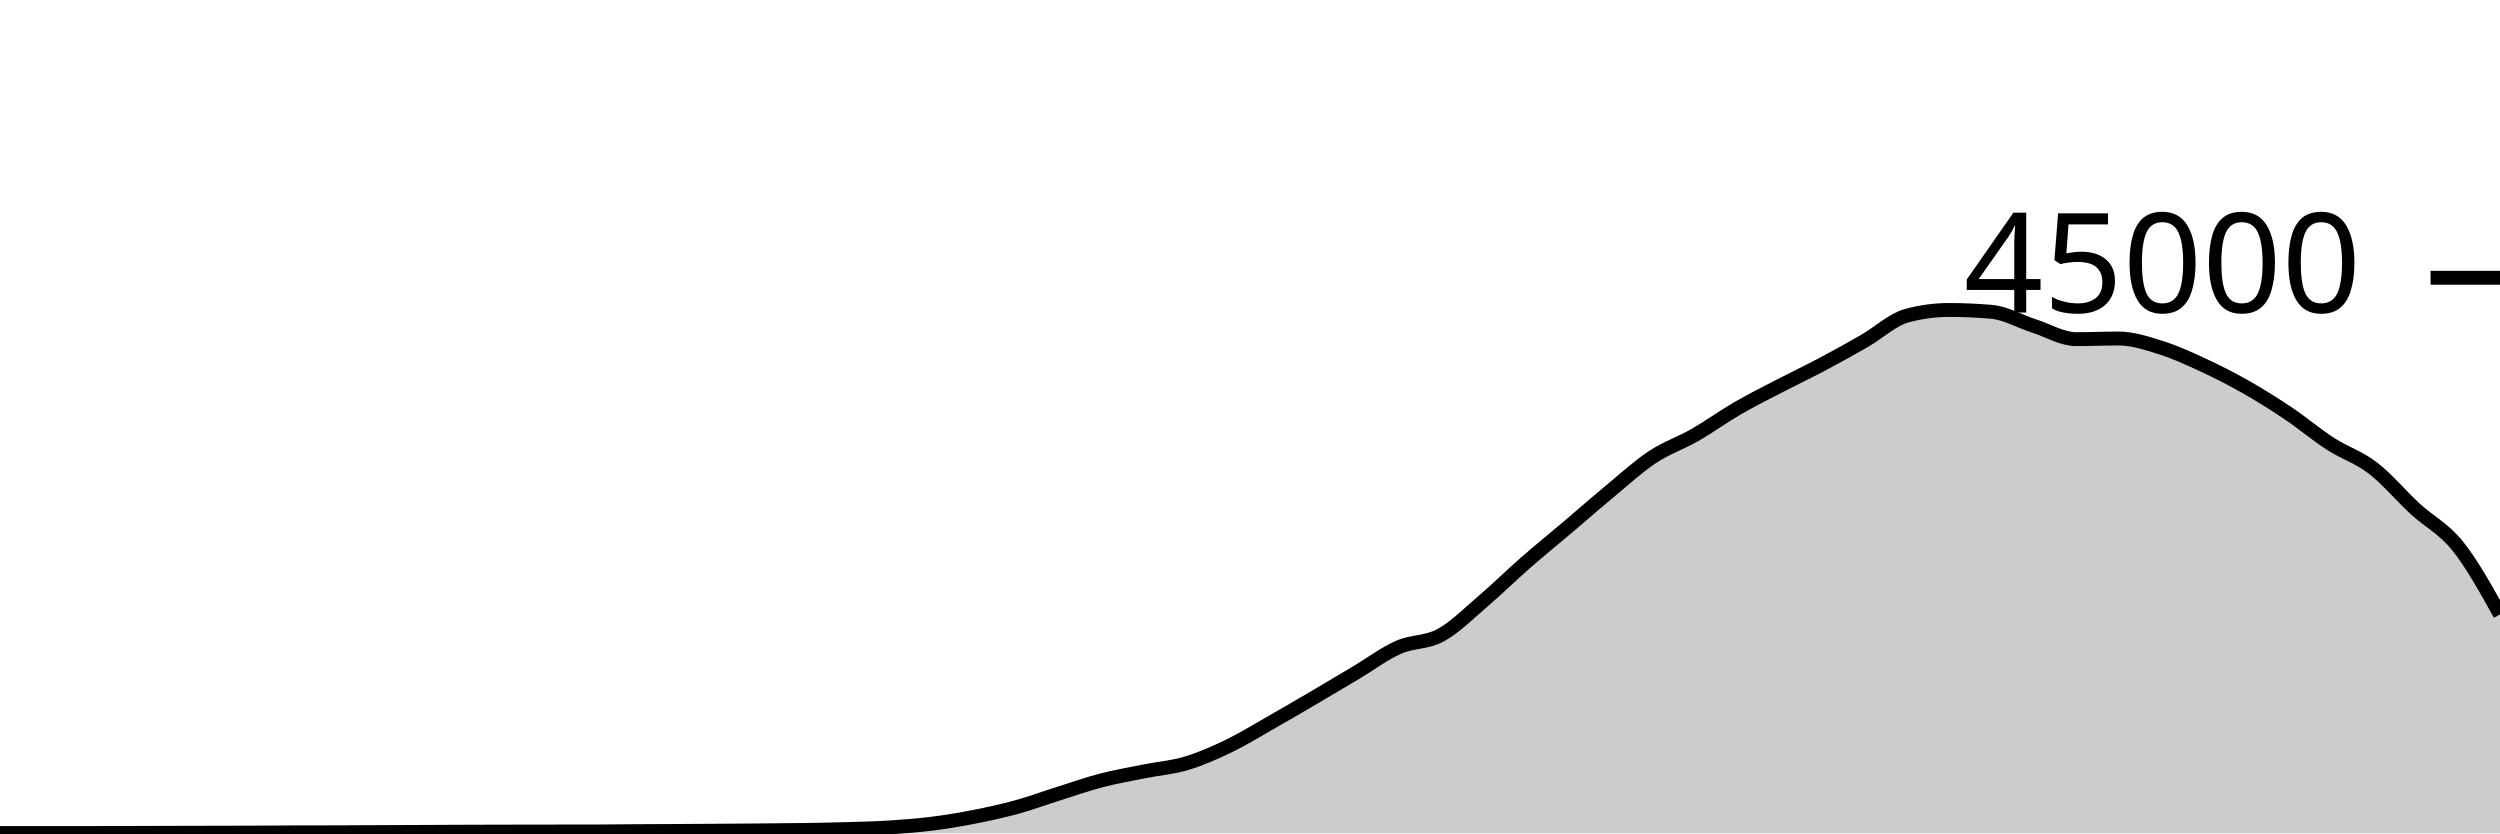
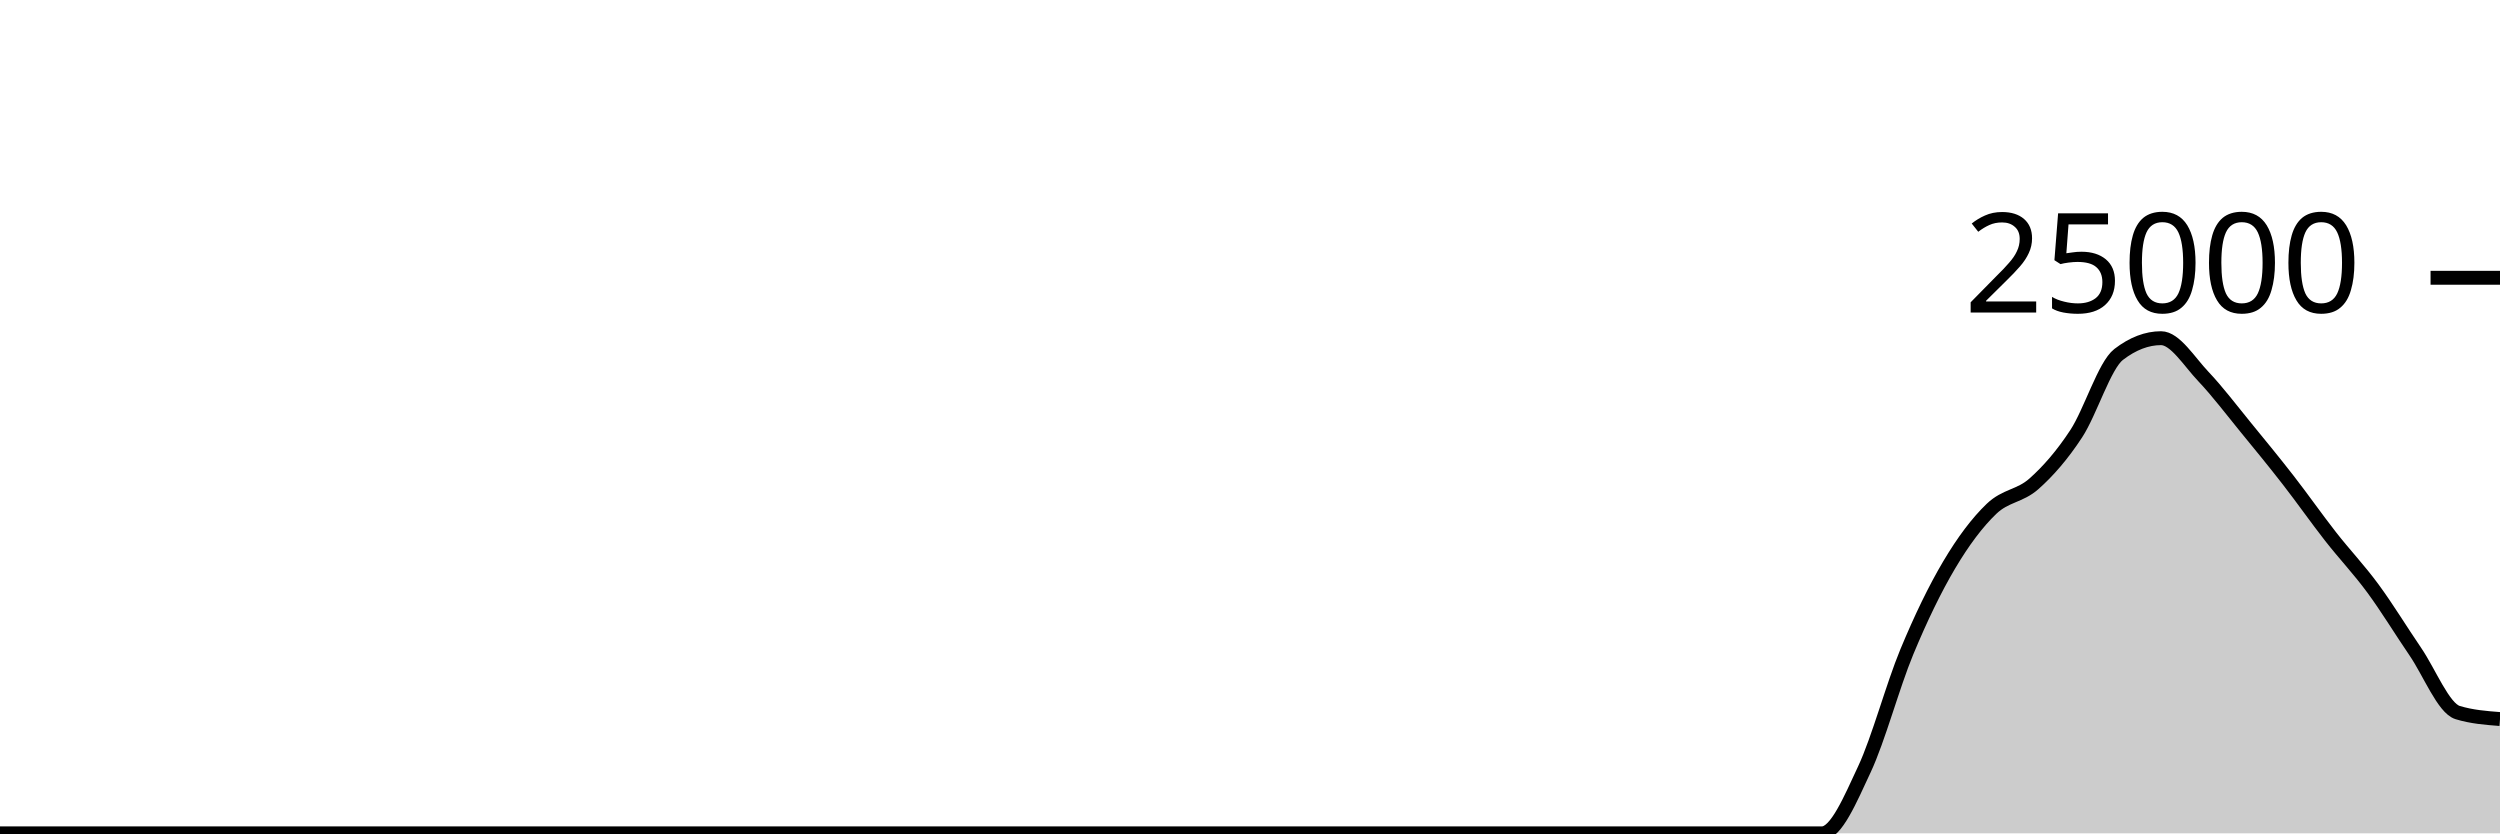
<svg xmlns="http://www.w3.org/2000/svg" viewBox="0 0 180 60">
  <g transform="translate(0,20)">
-     <path class="area" fill="rgba(0, 0, 0, 0.2)" d="M0,39.979C1.017,39.977,2.034,39.975,3.051,39.975C4.068,39.975,5.085,39.976,6.102,39.976C7.119,39.976,8.136,39.975,9.153,39.972C10.169,39.97,11.186,39.965,12.203,39.962C13.22,39.959,14.237,39.956,15.254,39.954C16.271,39.951,17.288,39.951,18.305,39.947C19.322,39.943,20.339,39.933,21.356,39.93C22.373,39.927,23.39,39.928,24.407,39.925C25.424,39.922,26.441,39.914,27.458,39.909C28.475,39.905,29.492,39.901,30.508,39.897C31.525,39.892,32.542,39.886,33.559,39.882C34.576,39.878,35.593,39.876,36.61,39.874C37.627,39.872,38.644,39.871,39.661,39.869C40.678,39.868,41.695,39.868,42.712,39.867C43.729,39.865,44.746,39.849,45.763,39.843C46.78,39.836,47.797,39.833,48.814,39.828C49.831,39.822,50.847,39.816,51.864,39.809C52.881,39.802,53.898,39.795,54.915,39.786C55.932,39.777,56.949,39.772,57.966,39.756C58.983,39.741,60,39.721,61.017,39.691C62.034,39.66,63.051,39.639,64.068,39.574C65.085,39.51,66.102,39.431,67.119,39.303C68.136,39.175,69.153,39.005,70.169,38.805C71.186,38.605,72.203,38.383,73.22,38.103C74.237,37.823,75.254,37.444,76.271,37.124C77.288,36.803,78.305,36.446,79.322,36.182C80.339,35.918,81.356,35.745,82.373,35.54C83.39,35.336,84.407,35.262,85.424,34.957C86.441,34.653,87.458,34.203,88.475,33.712C89.492,33.221,90.508,32.591,91.525,32.013C92.542,31.435,93.559,30.84,94.576,30.244C95.593,29.648,96.61,29.043,97.627,28.437C98.644,27.832,99.661,27.061,100.678,26.611C101.695,26.16,102.712,26.289,103.729,25.735C104.746,25.181,105.763,24.155,106.78,23.286C107.797,22.418,108.814,21.414,109.831,20.525C110.847,19.636,111.864,18.814,112.881,17.952C113.898,17.09,114.915,16.195,115.932,15.354C116.949,14.512,117.966,13.576,118.983,12.904C120,12.232,121.017,11.903,122.034,11.32C123.051,10.737,124.068,9.996,125.085,9.407C126.102,8.818,127.119,8.312,128.136,7.784C129.153,7.256,130.169,6.775,131.186,6.236C132.203,5.697,133.22,5.135,134.237,4.55C135.254,3.966,136.271,3.003,137.288,2.729C138.305,2.455,139.322,2.318,140.339,2.318C141.356,2.318,142.373,2.363,143.39,2.452C144.407,2.54,145.424,3.139,146.441,3.467C147.458,3.795,148.475,4.419,149.492,4.419C150.508,4.419,151.525,4.373,152.542,4.373C153.559,4.373,154.576,4.713,155.593,5.033C156.61,5.353,157.627,5.821,158.644,6.292C159.661,6.764,160.678,7.282,161.695,7.86C162.712,8.437,163.729,9.074,164.746,9.757C165.763,10.44,166.78,11.301,167.797,11.957C168.814,12.614,169.831,12.917,170.847,13.698C171.864,14.478,172.881,15.706,173.898,16.641C174.915,17.576,175.932,18.043,176.949,19.309C177.966,20.575,178.983,22.406,180,24.236L180,40C178.983,40,177.966,40,176.949,40C175.932,40,174.915,40,173.898,40C172.881,40,171.864,40,170.847,40C169.831,40,168.814,40,167.797,40C166.78,40,165.763,40,164.746,40C163.729,40,162.712,40,161.695,40C160.678,40,159.661,40,158.644,40C157.627,40,156.61,40,155.593,40C154.576,40,153.559,40,152.542,40C151.525,40,150.508,40,149.492,40C148.475,40,147.458,40,146.441,40C145.424,40,144.407,40,143.39,40C142.373,40,141.356,40,140.339,40C139.322,40,138.305,40,137.288,40C136.271,40,135.254,40,134.237,40C133.22,40,132.203,40,131.186,40C130.169,40,129.153,40,128.136,40C127.119,40,126.102,40,125.085,40C124.068,40,123.051,40,122.034,40C121.017,40,120,40,118.983,40C117.966,40,116.949,40,115.932,40C114.915,40,113.898,40,112.881,40C111.864,40,110.847,40,109.831,40C108.814,40,107.797,40,106.78,40C105.763,40,104.746,40,103.729,40C102.712,40,101.695,40,100.678,40C99.661,40,98.644,40,97.627,40C96.61,40,95.593,40,94.576,40C93.559,40,92.542,40,91.525,40C90.508,40,89.492,40,88.475,40C87.458,40,86.441,40,85.424,40C84.407,40,83.39,40,82.373,40C81.356,40,80.339,40,79.322,40C78.305,40,77.288,40,76.271,40C75.254,40,74.237,40,73.22,40C72.203,40,71.186,40,70.169,40C69.153,40,68.136,40,67.119,40C66.102,40,65.085,40,64.068,40C63.051,40,62.034,40,61.017,40C60,40,58.983,40,57.966,40C56.949,40,55.932,40,54.915,40C53.898,40,52.881,40,51.864,40C50.847,40,49.831,40,48.814,40C47.797,40,46.78,40,45.763,40C44.746,40,43.729,40,42.712,40C41.695,40,40.678,40,39.661,40C38.644,40,37.627,40,36.61,40C35.593,40,34.576,40,33.559,40C32.542,40,31.525,40,30.508,40C29.492,40,28.475,40,27.458,40C26.441,40,25.424,40,24.407,40C23.39,40,22.373,40,21.356,40C20.339,40,19.322,40,18.305,40C17.288,40,16.271,40,15.254,40C14.237,40,13.22,40,12.203,40C11.186,40,10.169,40,9.153,40C8.136,40,7.119,40,6.102,40C5.085,40,4.068,40,3.051,40C2.034,40,1.017,40,0,40Z" />
-     <path class="line" stroke="black" fill="none" d="M0,39.979C1.017,39.977,2.034,39.975,3.051,39.975C4.068,39.975,5.085,39.976,6.102,39.976C7.119,39.976,8.136,39.975,9.153,39.972C10.169,39.97,11.186,39.965,12.203,39.962C13.22,39.959,14.237,39.956,15.254,39.954C16.271,39.951,17.288,39.951,18.305,39.947C19.322,39.943,20.339,39.933,21.356,39.93C22.373,39.927,23.39,39.928,24.407,39.925C25.424,39.922,26.441,39.914,27.458,39.909C28.475,39.905,29.492,39.901,30.508,39.897C31.525,39.892,32.542,39.886,33.559,39.882C34.576,39.878,35.593,39.876,36.61,39.874C37.627,39.872,38.644,39.871,39.661,39.869C40.678,39.868,41.695,39.868,42.712,39.867C43.729,39.865,44.746,39.849,45.763,39.843C46.78,39.836,47.797,39.833,48.814,39.828C49.831,39.822,50.847,39.816,51.864,39.809C52.881,39.802,53.898,39.795,54.915,39.786C55.932,39.777,56.949,39.772,57.966,39.756C58.983,39.741,60,39.721,61.017,39.691C62.034,39.66,63.051,39.639,64.068,39.574C65.085,39.51,66.102,39.431,67.119,39.303C68.136,39.175,69.153,39.005,70.169,38.805C71.186,38.605,72.203,38.383,73.22,38.103C74.237,37.823,75.254,37.444,76.271,37.124C77.288,36.803,78.305,36.446,79.322,36.182C80.339,35.918,81.356,35.745,82.373,35.54C83.39,35.336,84.407,35.262,85.424,34.957C86.441,34.653,87.458,34.203,88.475,33.712C89.492,33.221,90.508,32.591,91.525,32.013C92.542,31.435,93.559,30.84,94.576,30.244C95.593,29.648,96.61,29.043,97.627,28.437C98.644,27.832,99.661,27.061,100.678,26.611C101.695,26.16,102.712,26.289,103.729,25.735C104.746,25.181,105.763,24.155,106.78,23.286C107.797,22.418,108.814,21.414,109.831,20.525C110.847,19.636,111.864,18.814,112.881,17.952C113.898,17.09,114.915,16.195,115.932,15.354C116.949,14.512,117.966,13.576,118.983,12.904C120,12.232,121.017,11.903,122.034,11.32C123.051,10.737,124.068,9.996,125.085,9.407C126.102,8.818,127.119,8.312,128.136,7.784C129.153,7.256,130.169,6.775,131.186,6.236C132.203,5.697,133.22,5.135,134.237,4.55C135.254,3.966,136.271,3.003,137.288,2.729C138.305,2.455,139.322,2.318,140.339,2.318C141.356,2.318,142.373,2.363,143.39,2.452C144.407,2.54,145.424,3.139,146.441,3.467C147.458,3.795,148.475,4.419,149.492,4.419C150.508,4.419,151.525,4.373,152.542,4.373C153.559,4.373,154.576,4.713,155.593,5.033C156.61,5.353,157.627,5.821,158.644,6.292C159.661,6.764,160.678,7.282,161.695,7.86C162.712,8.437,163.729,9.074,164.746,9.757C165.763,10.44,166.78,11.301,167.797,11.957C168.814,12.614,169.831,12.917,170.847,13.698C171.864,14.478,172.881,15.706,173.898,16.641C174.915,17.576,175.932,18.043,176.949,19.309C177.966,20.575,178.983,22.406,180,24.236" />
+     <path class="area" fill="rgba(0, 0, 0, 0.2)" d="M0,40C1.017,40,2.034,40,3.051,40C4.068,40,5.085,40,6.102,40C7.119,40,8.136,40,9.153,40C10.169,40,11.186,40,12.203,40C13.22,40,14.237,40,15.254,40C16.271,40,17.288,40,18.305,40C19.322,40,20.339,40,21.356,40C22.373,40,23.39,40,24.407,40C25.424,40,26.441,40,27.458,40C28.475,40,29.492,40,30.508,40C31.525,40,32.542,40,33.559,40C34.576,40,35.593,40,36.61,40C37.627,40,38.644,40,39.661,40C40.678,40,41.695,40,42.712,40C43.729,40,44.746,40,45.763,40C46.78,40,47.797,40,48.814,40C49.831,40,50.847,40,51.864,40C52.881,40,53.898,40,54.915,40C55.932,40,56.949,40,57.966,40C58.983,40,60,40,61.017,40C62.034,40,63.051,40,64.068,40C65.085,40,66.102,40,67.119,40C68.136,40,69.153,40,70.169,40C71.186,40,72.203,40,73.22,40C74.237,40,75.254,40,76.271,40C77.288,40,78.305,40,79.322,40C80.339,40,81.356,40,82.373,40C83.39,40,84.407,40,85.424,40C86.441,40,87.458,40,88.475,40C89.492,40,90.508,40,91.525,40C92.542,40,93.559,40,94.576,40C95.593,40,96.61,40,97.627,40C98.644,40,99.661,40,100.678,40C101.695,40,102.712,40,103.729,40C104.746,40,105.763,40,106.78,40C107.797,40,108.814,40,109.831,40C110.847,40,111.864,40,112.881,40C113.898,40,114.915,40,115.932,40C116.949,40,117.966,40,118.983,40C120,40,121.017,40,122.034,40C123.051,40,124.068,40,125.085,40C126.102,40,127.119,40,128.136,40C129.153,40,130.169,40,131.186,40C132.203,40,133.22,37.565,134.237,35.389C135.254,33.213,136.271,29.394,137.288,26.942C138.305,24.49,139.322,22.395,140.339,20.677C141.356,18.959,142.373,17.607,143.39,16.634C144.407,15.66,145.424,15.739,146.441,14.837C147.458,13.935,148.475,12.775,149.492,11.222C150.508,9.67,151.525,6.301,152.542,5.52C153.559,4.739,154.576,4.349,155.593,4.349C156.61,4.349,157.627,6.04,158.644,7.11C159.661,8.181,160.678,9.531,161.695,10.773C162.712,12.015,163.729,13.253,164.746,14.562C165.763,15.87,166.78,17.323,167.797,18.624C168.814,19.925,169.831,20.985,170.847,22.366C171.864,23.747,172.881,25.421,173.898,26.91C174.915,28.4,175.932,30.993,176.949,31.304C177.966,31.615,178.983,31.693,180,31.771L180,40C178.983,40,177.966,40,176.949,40C175.932,40,174.915,40,173.898,40C172.881,40,171.864,40,170.847,40C169.831,40,168.814,40,167.797,40C166.78,40,165.763,40,164.746,40C163.729,40,162.712,40,161.695,40C160.678,40,159.661,40,158.644,40C157.627,40,156.61,40,155.593,40C154.576,40,153.559,40,152.542,40C151.525,40,150.508,40,149.492,40C148.475,40,147.458,40,146.441,40C145.424,40,144.407,40,143.39,40C142.373,40,141.356,40,140.339,40C139.322,40,138.305,40,137.288,40C136.271,40,135.254,40,134.237,40C133.22,40,132.203,40,131.186,40C130.169,40,129.153,40,128.136,40C127.119,40,126.102,40,125.085,40C124.068,40,123.051,40,122.034,40C121.017,40,120,40,118.983,40C117.966,40,116.949,40,115.932,40C114.915,40,113.898,40,112.881,40C111.864,40,110.847,40,109.831,40C108.814,40,107.797,40,106.78,40C105.763,40,104.746,40,103.729,40C102.712,40,101.695,40,100.678,40C99.661,40,98.644,40,97.627,40C96.61,40,95.593,40,94.576,40C93.559,40,92.542,40,91.525,40C90.508,40,89.492,40,88.475,40C87.458,40,86.441,40,85.424,40C84.407,40,83.39,40,82.373,40C81.356,40,80.339,40,79.322,40C78.305,40,77.288,40,76.271,40C75.254,40,74.237,40,73.22,40C72.203,40,71.186,40,70.169,40C69.153,40,68.136,40,67.119,40C66.102,40,65.085,40,64.068,40C63.051,40,62.034,40,61.017,40C60,40,58.983,40,57.966,40C56.949,40,55.932,40,54.915,40C53.898,40,52.881,40,51.864,40C50.847,40,49.831,40,48.814,40C47.797,40,46.78,40,45.763,40C44.746,40,43.729,40,42.712,40C41.695,40,40.678,40,39.661,40C38.644,40,37.627,40,36.61,40C35.593,40,34.576,40,33.559,40C32.542,40,31.525,40,30.508,40C29.492,40,28.475,40,27.458,40C26.441,40,25.424,40,24.407,40C23.39,40,22.373,40,21.356,40C20.339,40,19.322,40,18.305,40C17.288,40,16.271,40,15.254,40C14.237,40,13.22,40,12.203,40C11.186,40,10.169,40,9.153,40C8.136,40,7.119,40,6.102,40C5.085,40,4.068,40,3.051,40C2.034,40,1.017,40,0,40Z" />
+     <path class="line" stroke="black" fill="none" d="M0,40C1.017,40,2.034,40,3.051,40C4.068,40,5.085,40,6.102,40C7.119,40,8.136,40,9.153,40C10.169,40,11.186,40,12.203,40C13.22,40,14.237,40,15.254,40C16.271,40,17.288,40,18.305,40C19.322,40,20.339,40,21.356,40C22.373,40,23.39,40,24.407,40C25.424,40,26.441,40,27.458,40C28.475,40,29.492,40,30.508,40C31.525,40,32.542,40,33.559,40C34.576,40,35.593,40,36.61,40C37.627,40,38.644,40,39.661,40C40.678,40,41.695,40,42.712,40C43.729,40,44.746,40,45.763,40C46.78,40,47.797,40,48.814,40C49.831,40,50.847,40,51.864,40C52.881,40,53.898,40,54.915,40C55.932,40,56.949,40,57.966,40C58.983,40,60,40,61.017,40C62.034,40,63.051,40,64.068,40C65.085,40,66.102,40,67.119,40C68.136,40,69.153,40,70.169,40C71.186,40,72.203,40,73.22,40C74.237,40,75.254,40,76.271,40C77.288,40,78.305,40,79.322,40C80.339,40,81.356,40,82.373,40C83.39,40,84.407,40,85.424,40C86.441,40,87.458,40,88.475,40C89.492,40,90.508,40,91.525,40C92.542,40,93.559,40,94.576,40C95.593,40,96.61,40,97.627,40C98.644,40,99.661,40,100.678,40C101.695,40,102.712,40,103.729,40C104.746,40,105.763,40,106.78,40C107.797,40,108.814,40,109.831,40C110.847,40,111.864,40,112.881,40C113.898,40,114.915,40,115.932,40C116.949,40,117.966,40,118.983,40C120,40,121.017,40,122.034,40C123.051,40,124.068,40,125.085,40C126.102,40,127.119,40,128.136,40C129.153,40,130.169,40,131.186,40C132.203,40,133.22,37.565,134.237,35.389C135.254,33.213,136.271,29.394,137.288,26.942C138.305,24.49,139.322,22.395,140.339,20.677C141.356,18.959,142.373,17.607,143.39,16.634C144.407,15.66,145.424,15.739,146.441,14.837C147.458,13.935,148.475,12.775,149.492,11.222C150.508,9.67,151.525,6.301,152.542,5.52C153.559,4.739,154.576,4.349,155.593,4.349C156.61,4.349,157.627,6.04,158.644,7.11C159.661,8.181,160.678,9.531,161.695,10.773C162.712,12.015,163.729,13.253,164.746,14.562C165.763,15.87,166.78,17.323,167.797,18.624C168.814,19.925,169.831,20.985,170.847,22.366C171.864,23.747,172.881,25.421,173.898,26.91C174.915,28.4,175.932,30.993,176.949,31.304C177.966,31.615,178.983,31.693,180,31.771" />
    <path class="axis-ceiling" stroke-width="1" stroke="black" fill="none" d="M175,0L180,0" />
-     <text class="axis-ceiling-label" font-family="sans-serif" text-anchor="end" font-size="10px" x="170" y="2.5">45000</text>
+     <text class="axis-ceiling-label" font-family="sans-serif" text-anchor="end" font-size="10px" x="170" y="2.5">25000</text>
  </g>
</svg>
